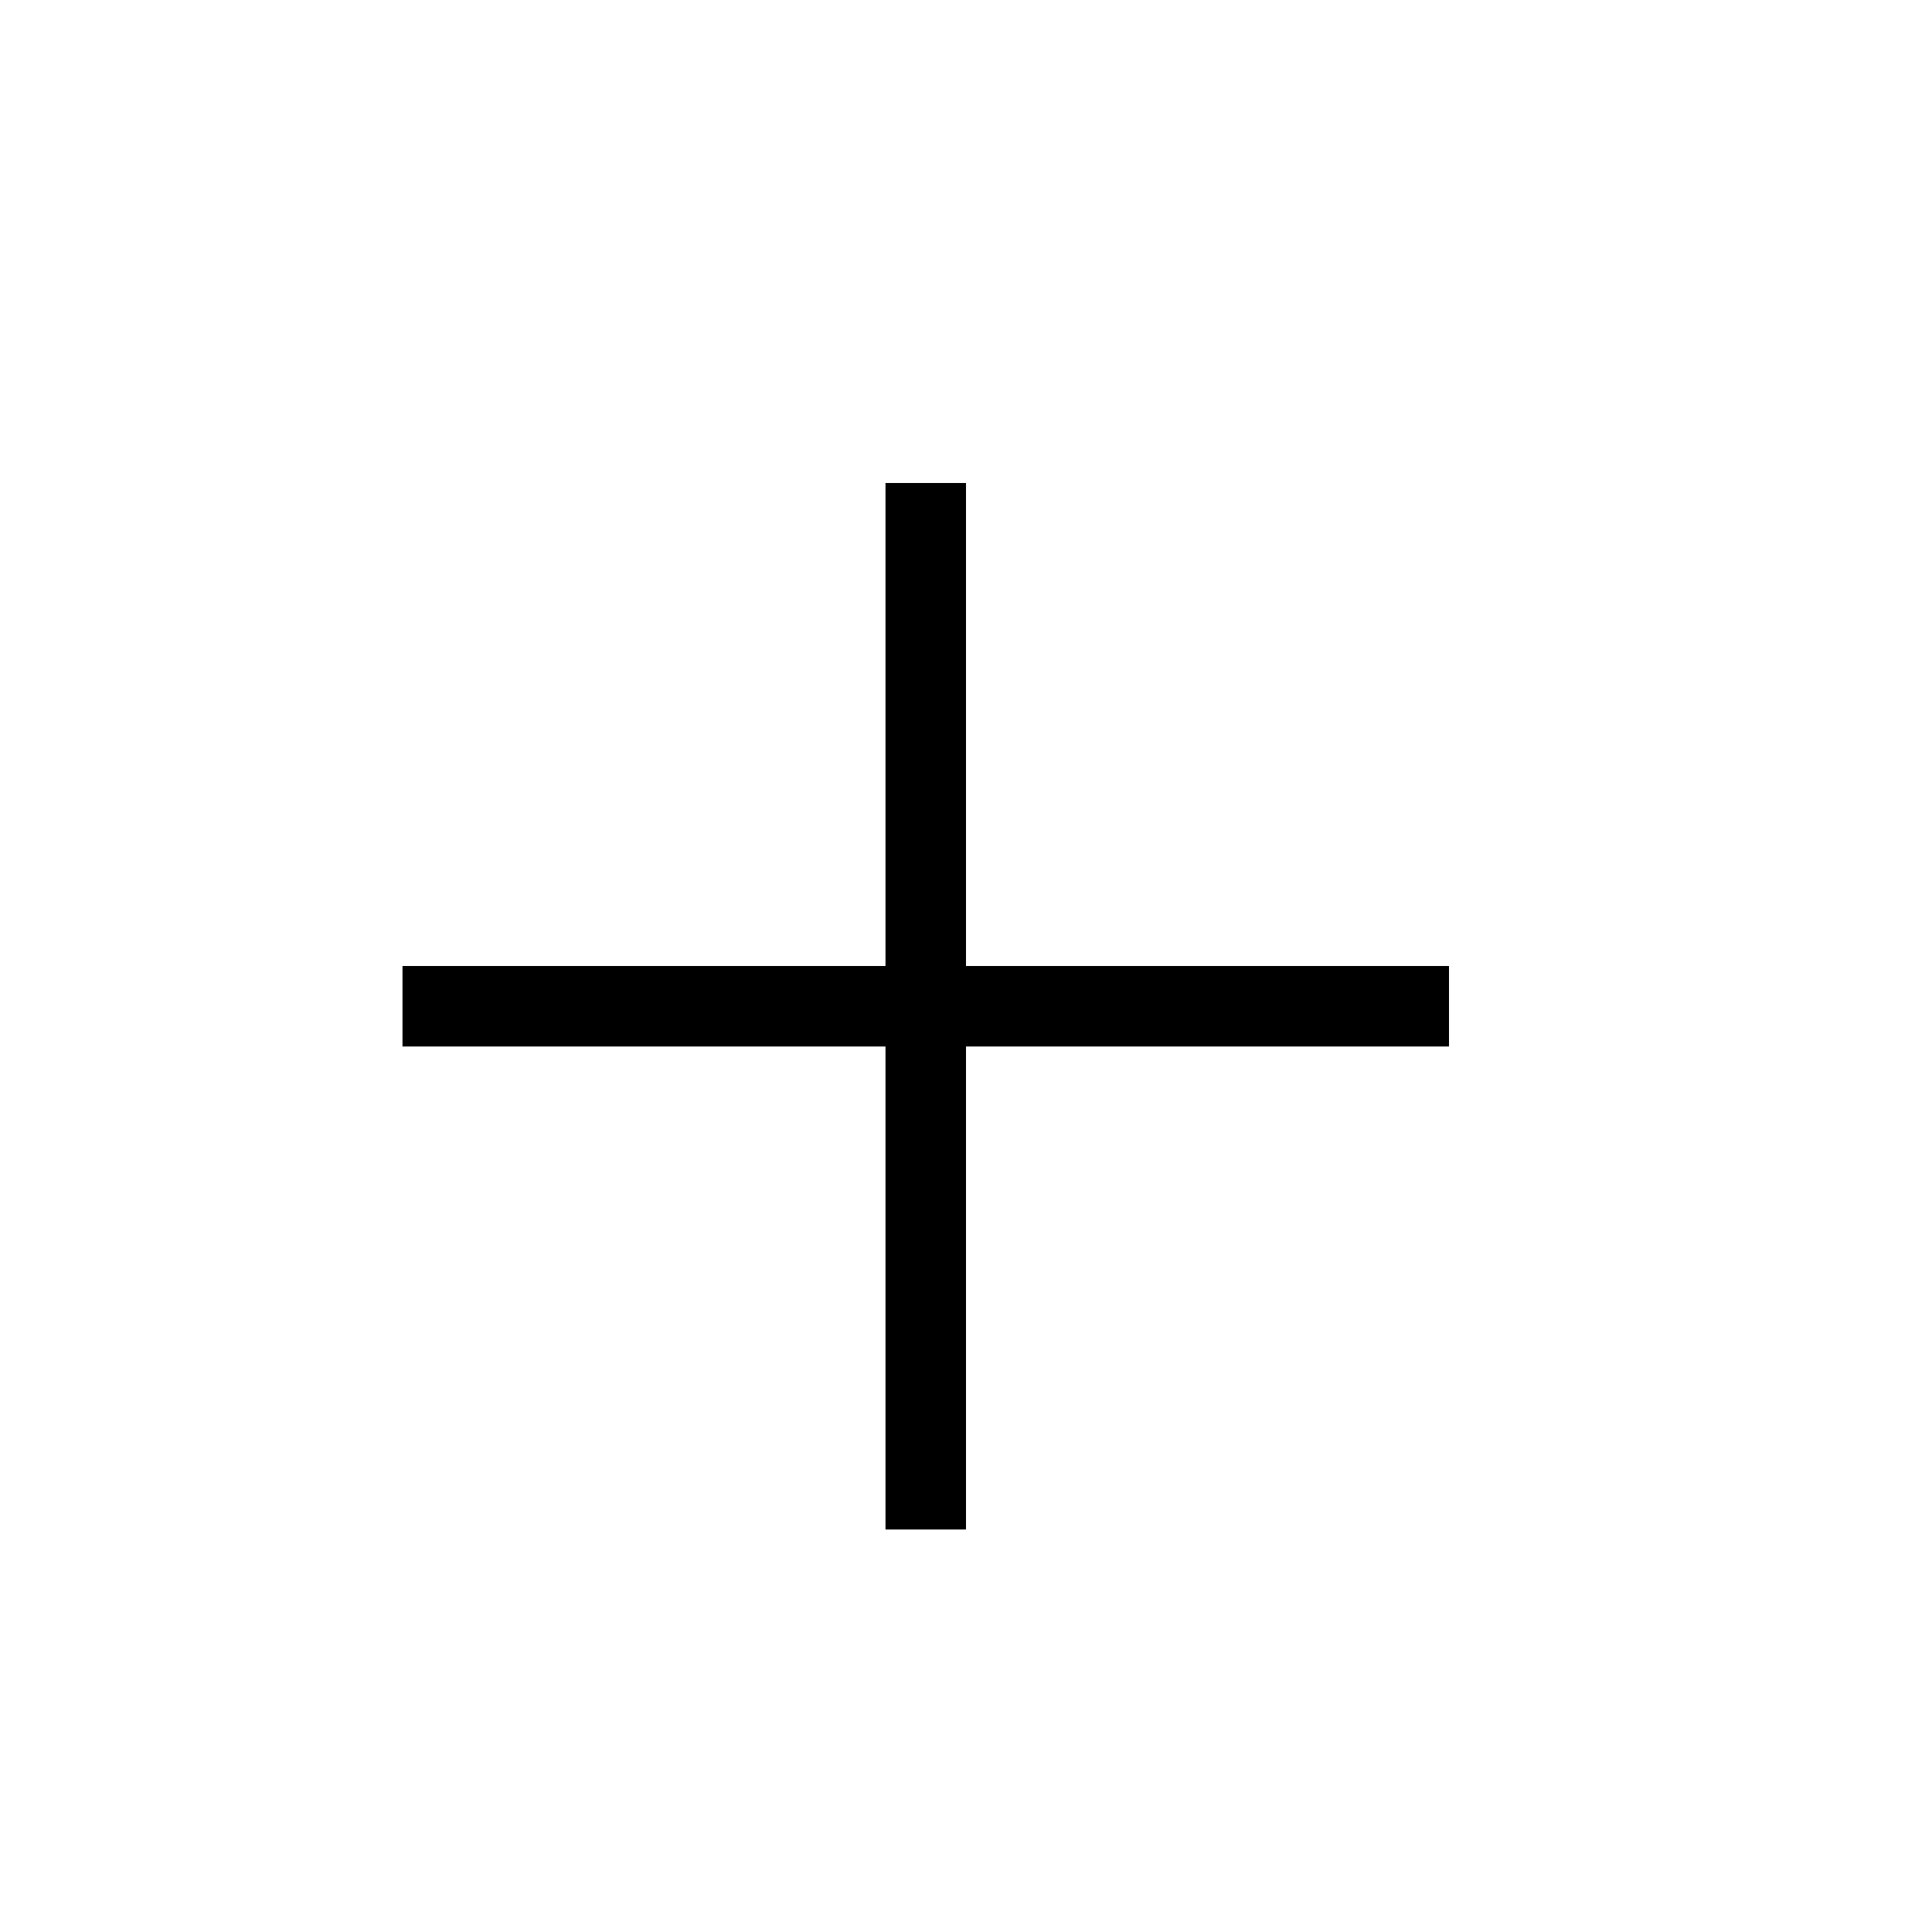
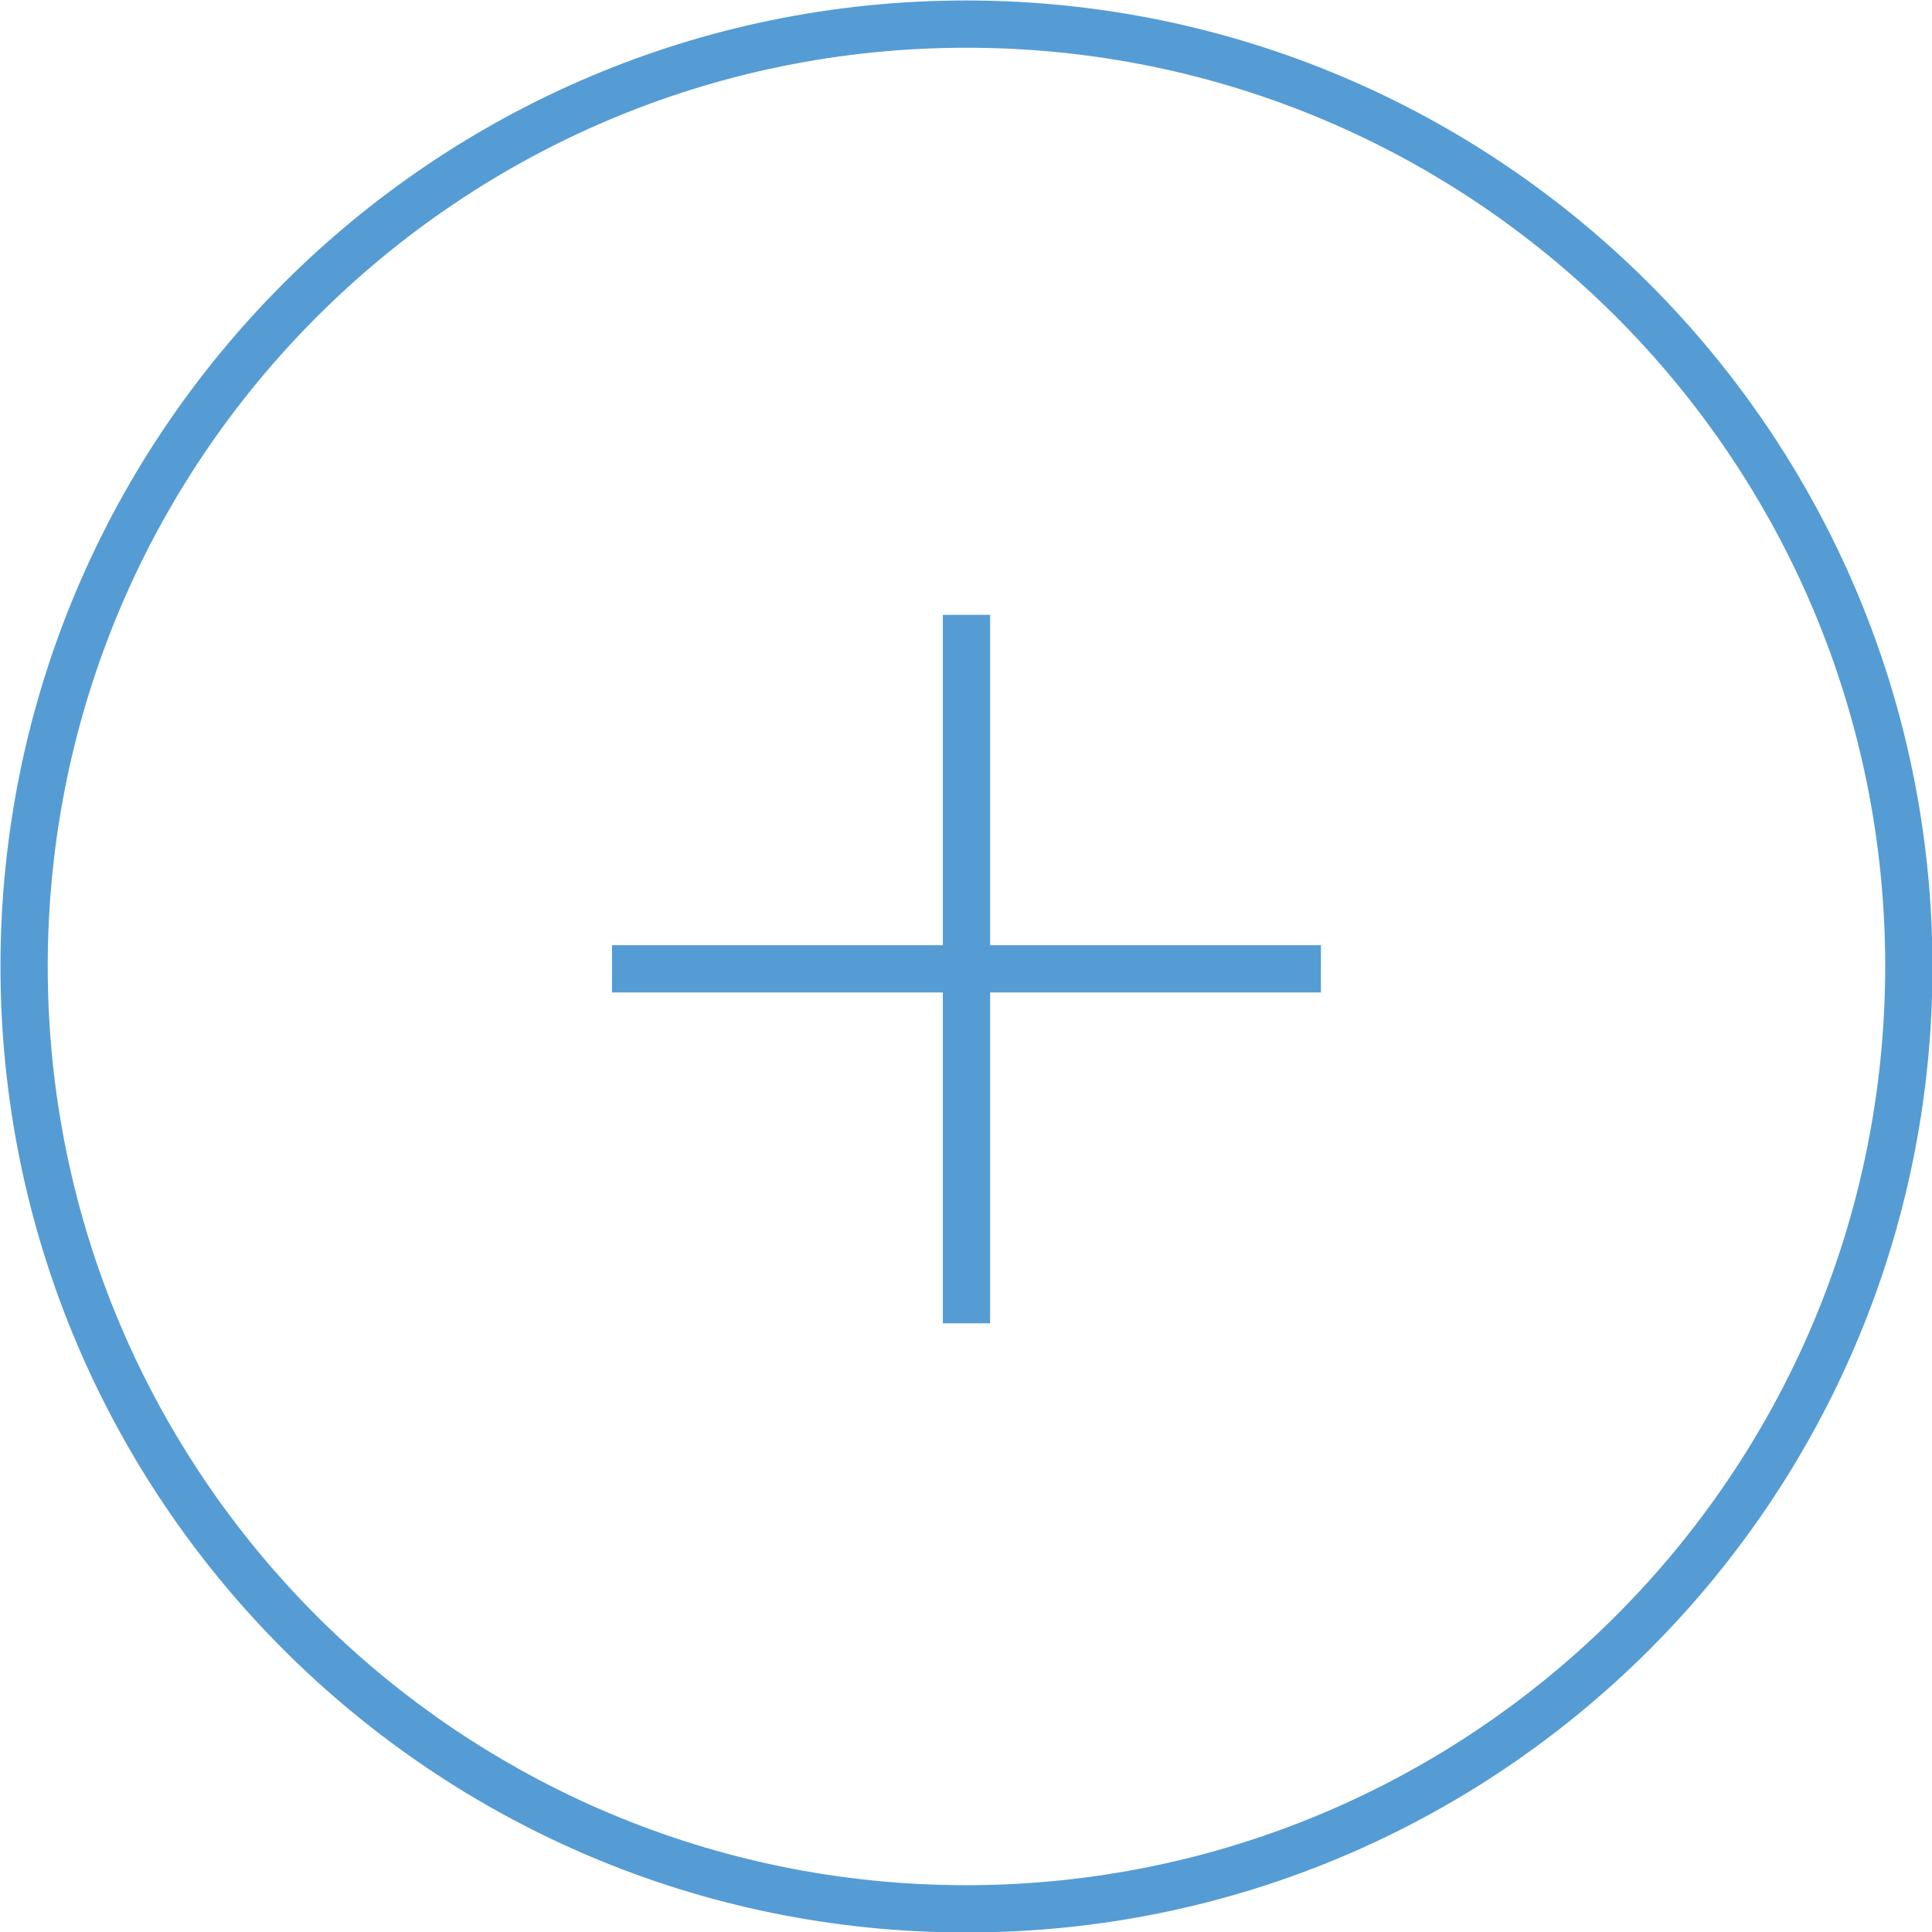
- <svg xmlns="http://www.w3.org/2000/svg" width="24" height="24" viewBox="0 0 24 24">
-   <polygon id="add-a" points="12 12 12 6 11 6 11 12 5 12 5 13 11 13 11 19 12 19 12 13 18 13 18 12" />
+ <svg xmlns="http://www.w3.org/2000/svg" id="Layer_1" data-name="Layer 1" viewBox="0 0 40.88 40.88">
+   <defs>
+     <style>.cls-1{fill:#559cd4;}</style>
+   </defs>
+   <path class="cls-1" d="M266.5,463a20.44,20.44,0,1,0,20.44,20.44A20.46,20.46,0,0,0,266.5,463Zm0,39.88a19.44,19.44,0,1,1,19.44-19.44A19.46,19.46,0,0,1,266.5,502.88Z" transform="translate(-246.05 -462.99)" />
+   <polygon class="cls-1" points="20.95 13.01 19.95 13.01 19.95 20 12.95 20 12.95 21 19.95 21 19.95 28 20.95 28 20.95 21 27.95 21 27.95 20 20.95 20 20.95 13.01" />
</svg>
